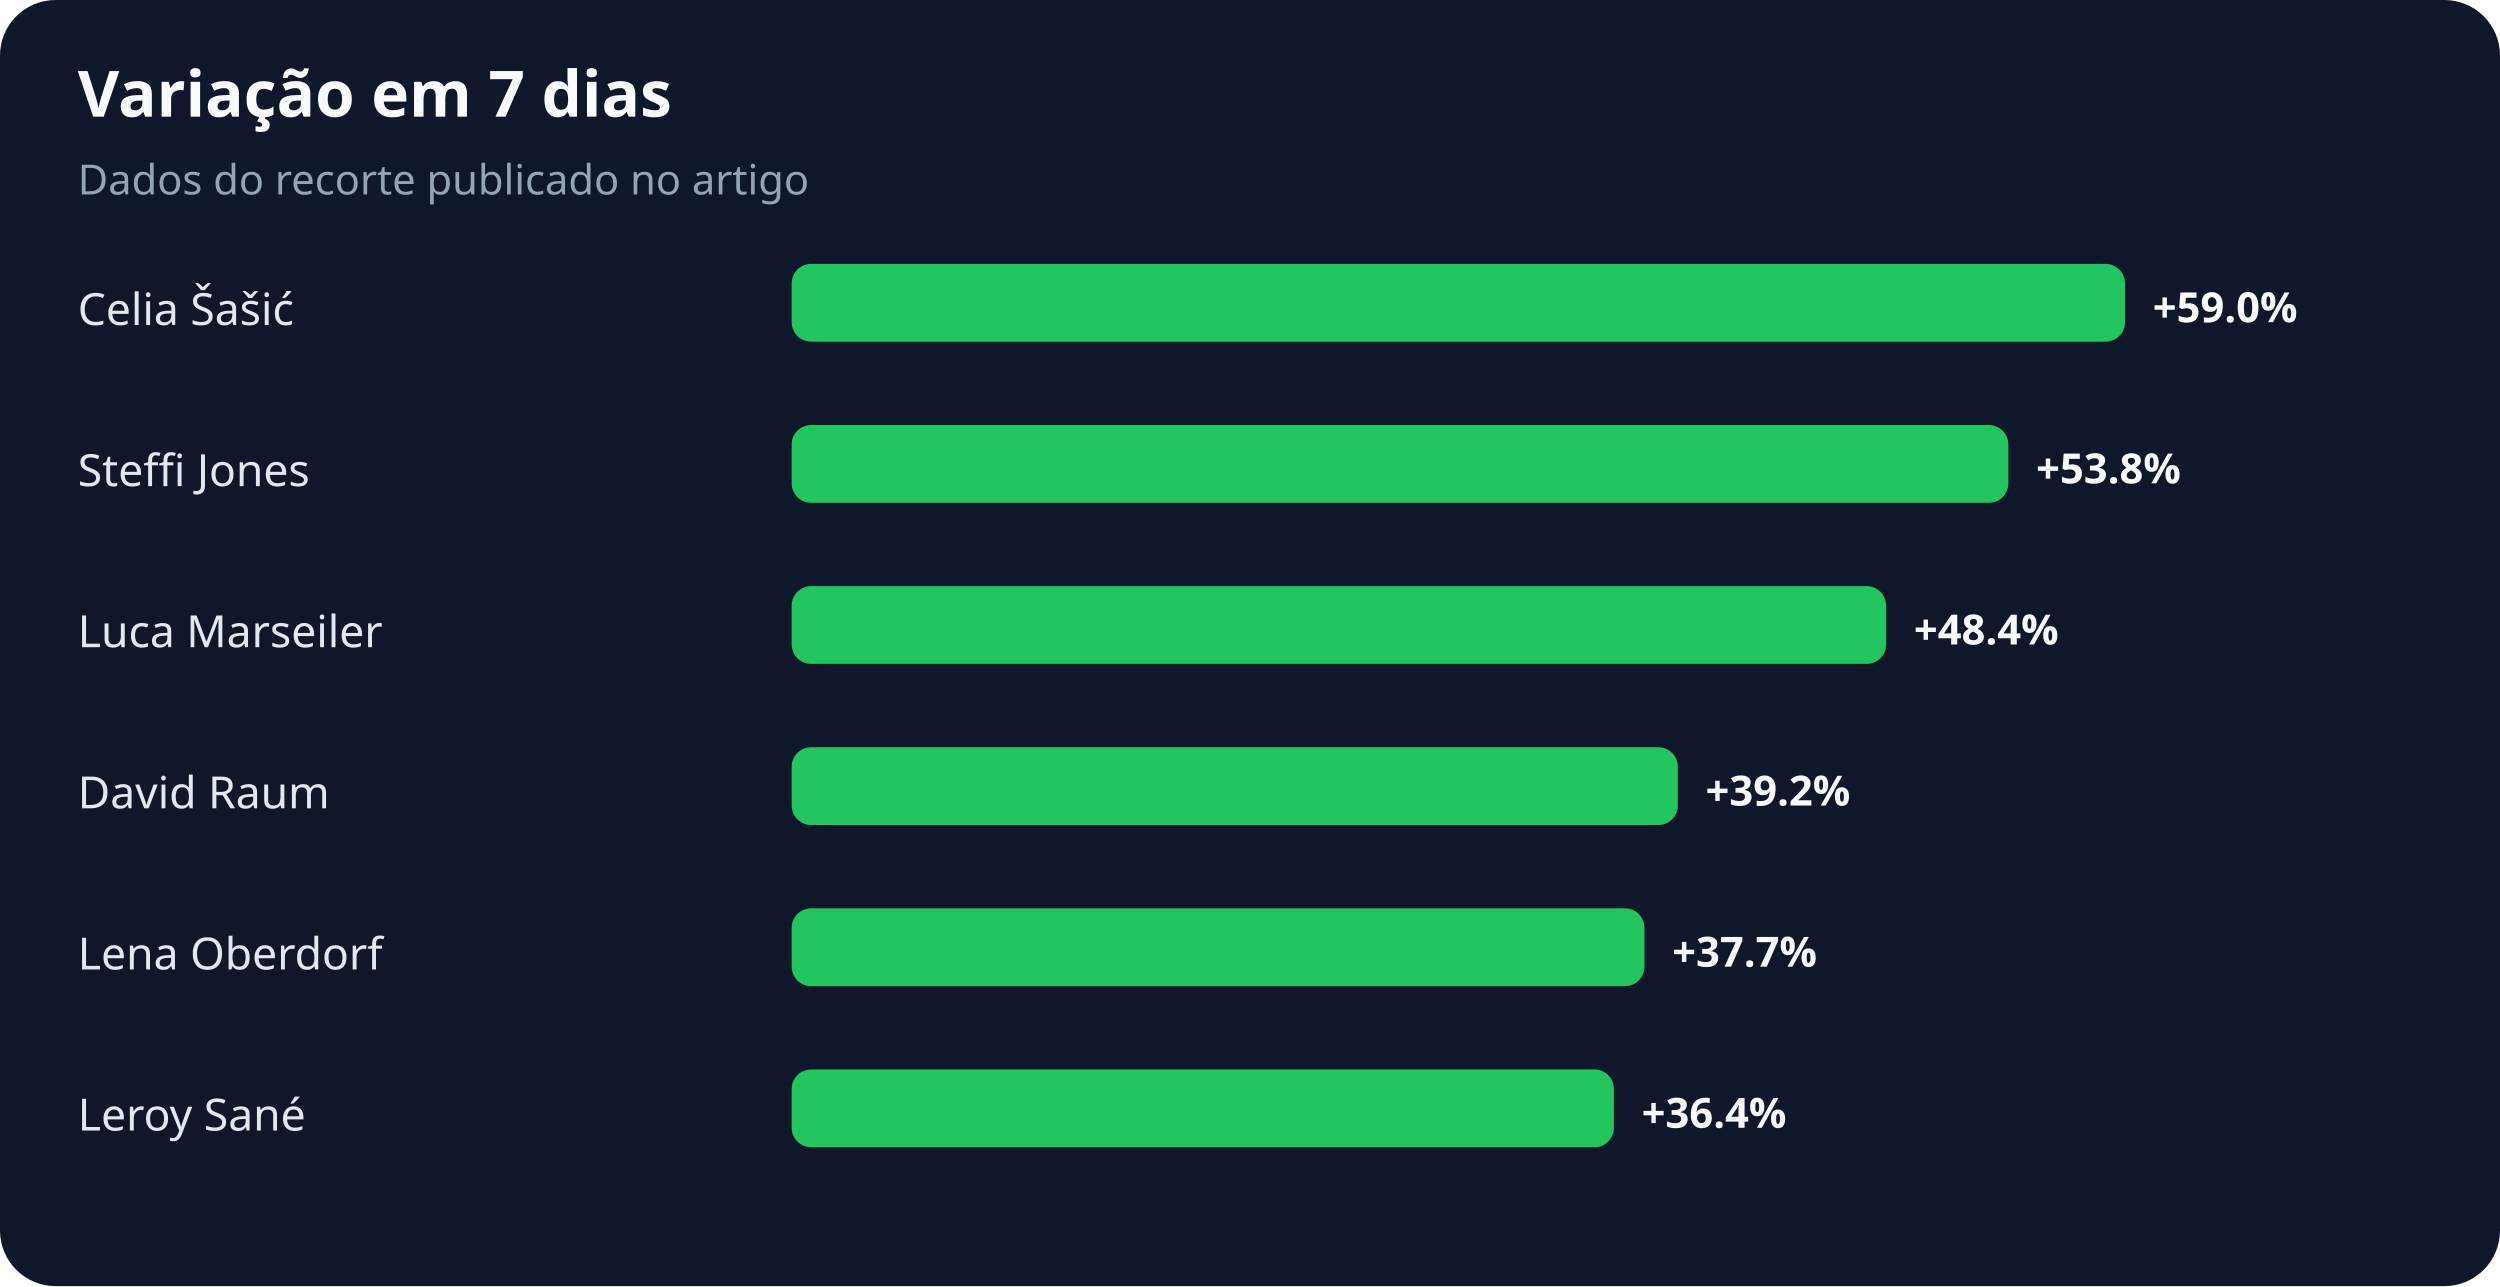
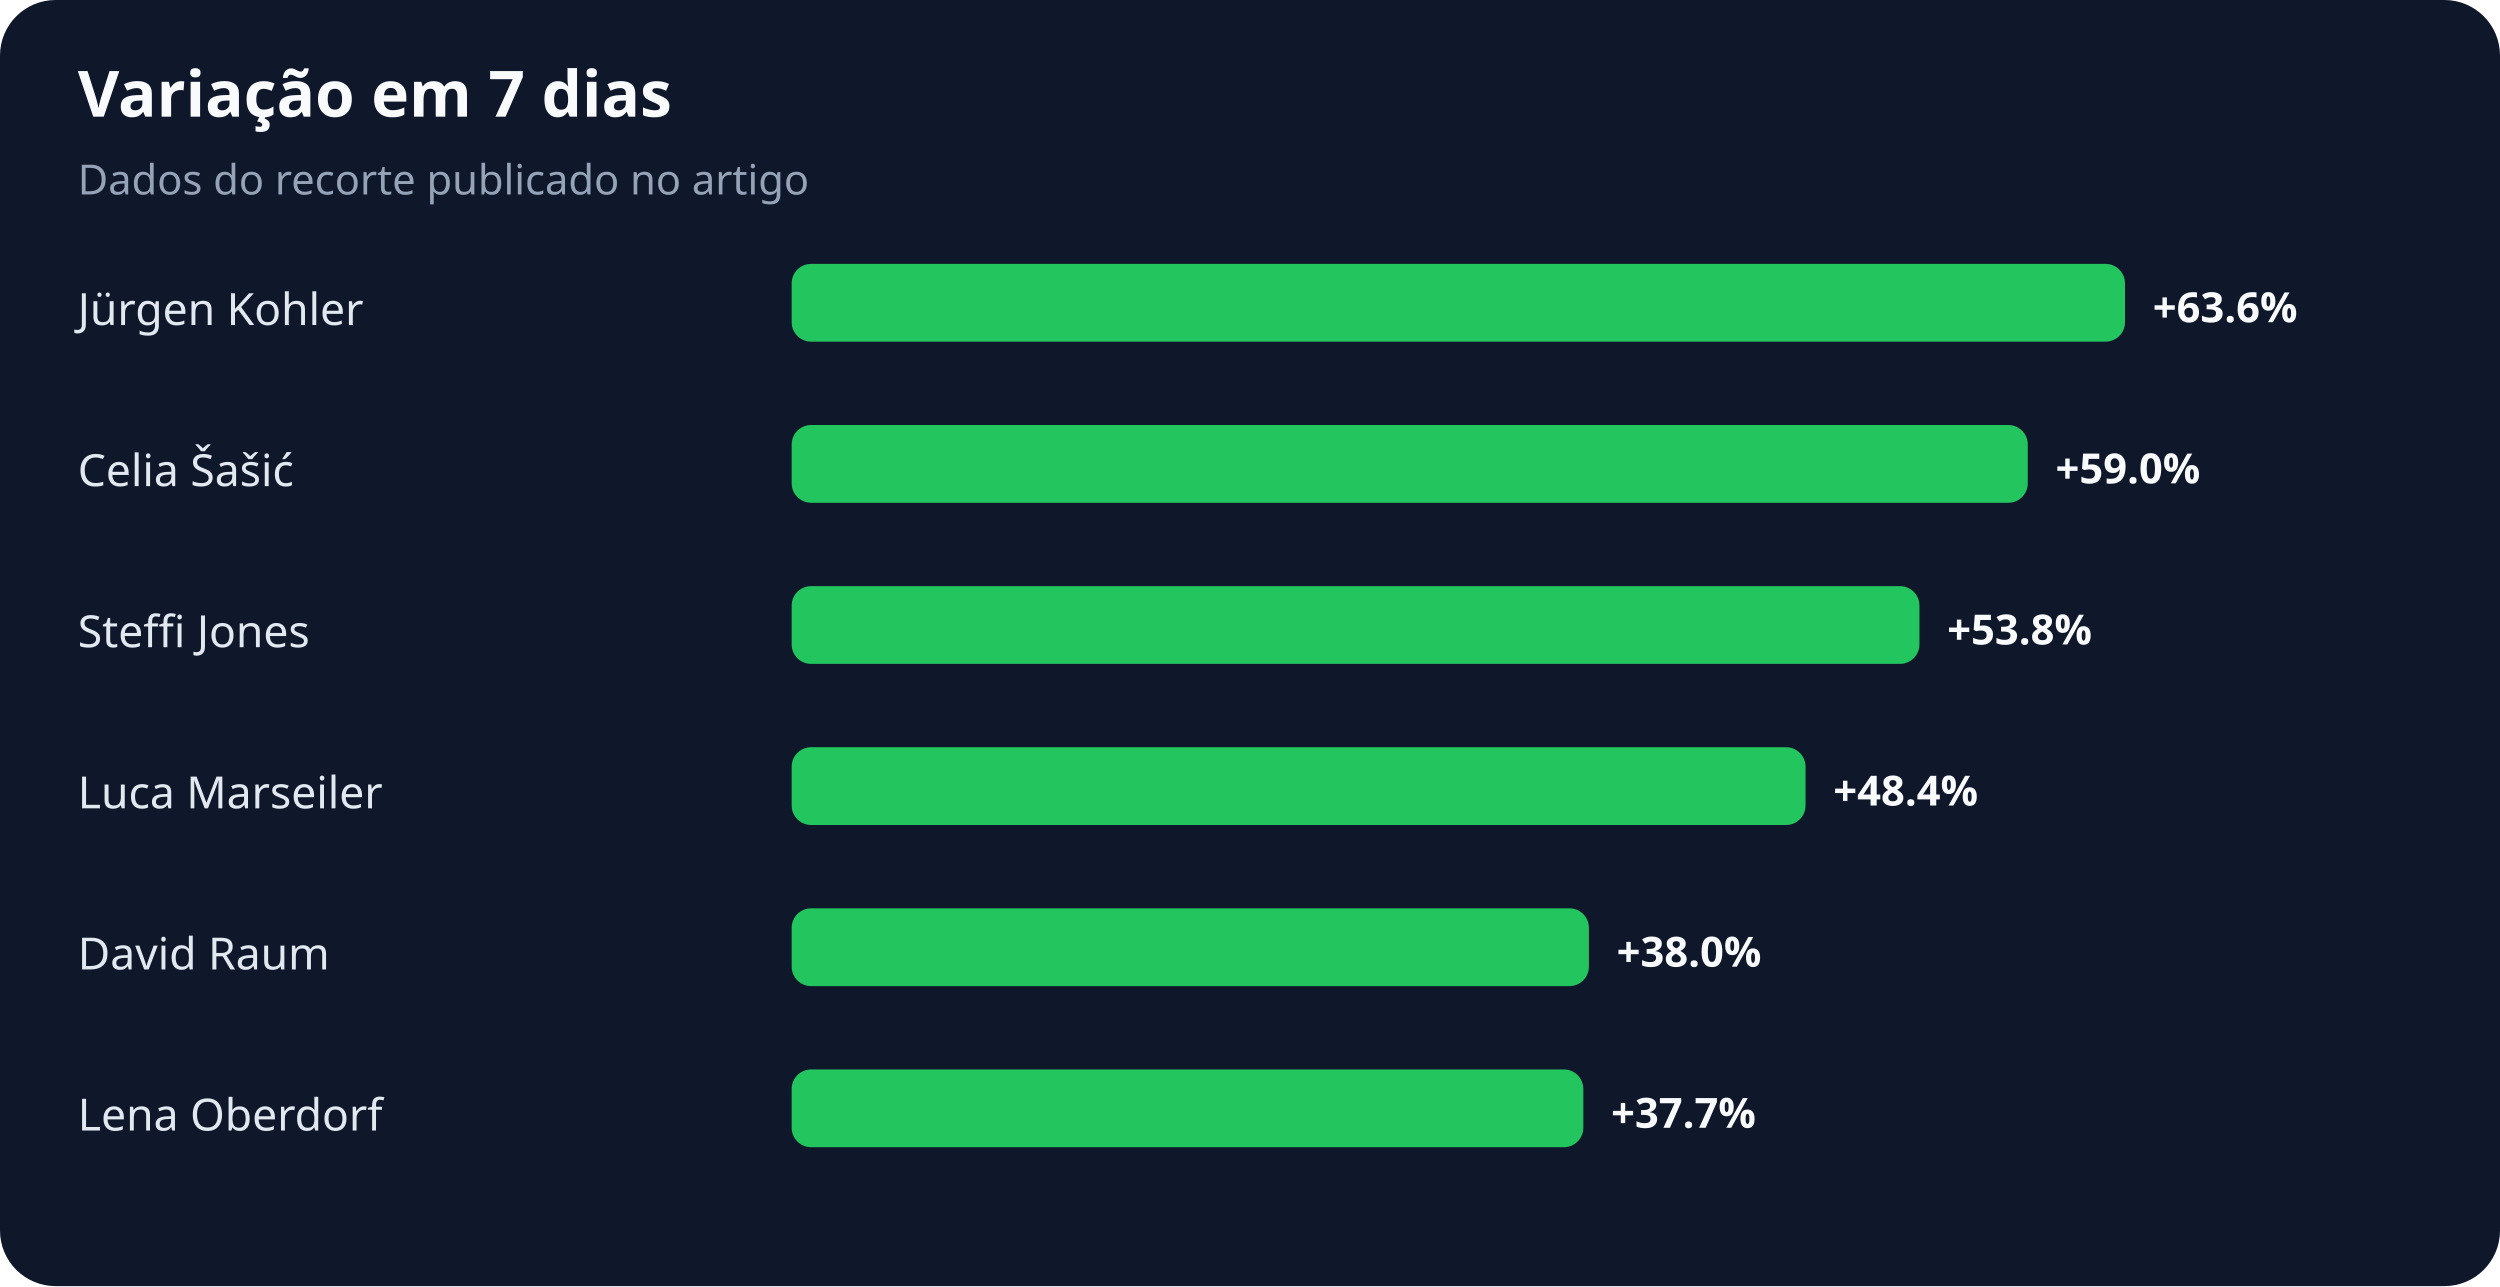
<svg xmlns="http://www.w3.org/2000/svg" width="900" height="463" viewBox="0 0 900 463" role="img" aria-labelledby="title desc">
  <rect width="100%" height="100%" rx="20" fill="#0f172a" />
  <text x="28" y="42" fill="#f8fafc" font-family="system-ui,sans-serif" font-size="23" font-weight="700">Variação em 7 dias</text>
  <text x="28" y="70" fill="#94a3b8" font-family="system-ui,sans-serif" font-size="15">Dados do recorte publicado no artigo</text>
-   <text x="28" y="117" fill="#e2e8f0" font-family="system-ui,sans-serif" font-size="16">Celia Šašić</text>
+   <text x="28" y="117" fill="#e2e8f0" font-family="system-ui,sans-serif" font-size="16">Jürgen Kohler</text>
  <rect x="285" y="95" width="480" height="28" rx="7" fill="#22c55e" />
-   <text x="775" y="116" fill="#f8fafc" font-family="system-ui,sans-serif" font-size="15" font-weight="700">+59.0%</text>
-   <text x="28" y="175" fill="#e2e8f0" font-family="system-ui,sans-serif" font-size="16">Steffi Jones</text>
-   <rect x="285" y="153" width="438" height="28" rx="7" fill="#22c55e" />
-   <text x="733" y="174" fill="#f8fafc" font-family="system-ui,sans-serif" font-size="15" font-weight="700">+53.8%</text>
-   <text x="28" y="233" fill="#e2e8f0" font-family="system-ui,sans-serif" font-size="16">Luca Marseiler</text>
-   <rect x="285" y="211" width="394" height="28" rx="7" fill="#22c55e" />
-   <text x="689" y="232" fill="#f8fafc" font-family="system-ui,sans-serif" font-size="15" font-weight="700">+48.4%</text>
-   <text x="28" y="291" fill="#e2e8f0" font-family="system-ui,sans-serif" font-size="16">David Raum</text>
-   <rect x="285" y="269" width="319" height="28" rx="7" fill="#22c55e" />
-   <text x="614" y="290" fill="#f8fafc" font-family="system-ui,sans-serif" font-size="15" font-weight="700">+39.2%</text>
-   <text x="28" y="349" fill="#e2e8f0" font-family="system-ui,sans-serif" font-size="16">Lena Oberdorf</text>
-   <rect x="285" y="327" width="307" height="28" rx="7" fill="#22c55e" />
-   <text x="602" y="348" fill="#f8fafc" font-family="system-ui,sans-serif" font-size="15" font-weight="700">+37.7%</text>
-   <text x="28" y="407" fill="#e2e8f0" font-family="system-ui,sans-serif" font-size="16">Leroy Sané</text>
-   <rect x="285" y="385" width="296" height="28" rx="7" fill="#22c55e" />
-   <text x="591" y="406" fill="#f8fafc" font-family="system-ui,sans-serif" font-size="15" font-weight="700">+36.4%</text>
+   <text x="775" y="116" fill="#f8fafc" font-family="system-ui,sans-serif" font-size="15" font-weight="700">+63.6%</text>
+   <text x="28" y="175" fill="#e2e8f0" font-family="system-ui,sans-serif" font-size="16">Celia Šašić</text>
+   <rect x="285" y="153" width="445" height="28" rx="7" fill="#22c55e" />
+   <text x="740" y="174" fill="#f8fafc" font-family="system-ui,sans-serif" font-size="15" font-weight="700">+59.0%</text>
+   <text x="28" y="233" fill="#e2e8f0" font-family="system-ui,sans-serif" font-size="16">Steffi Jones</text>
+   <rect x="285" y="211" width="406" height="28" rx="7" fill="#22c55e" />
+   <text x="701" y="232" fill="#f8fafc" font-family="system-ui,sans-serif" font-size="15" font-weight="700">+53.8%</text>
+   <text x="28" y="291" fill="#e2e8f0" font-family="system-ui,sans-serif" font-size="16">Luca Marseiler</text>
+   <rect x="285" y="269" width="365" height="28" rx="7" fill="#22c55e" />
+   <text x="660" y="290" fill="#f8fafc" font-family="system-ui,sans-serif" font-size="15" font-weight="700">+48.4%</text>
+   <text x="28" y="349" fill="#e2e8f0" font-family="system-ui,sans-serif" font-size="16">David Raum</text>
+   <rect x="285" y="327" width="287" height="28" rx="7" fill="#22c55e" />
+   <text x="582" y="348" fill="#f8fafc" font-family="system-ui,sans-serif" font-size="15" font-weight="700">+38.0%</text>
+   <text x="28" y="407" fill="#e2e8f0" font-family="system-ui,sans-serif" font-size="16">Lena Oberdorf</text>
+   <rect x="285" y="385" width="285" height="28" rx="7" fill="#22c55e" />
+   <text x="580" y="406" fill="#f8fafc" font-family="system-ui,sans-serif" font-size="15" font-weight="700">+37.7%</text>
</svg>
